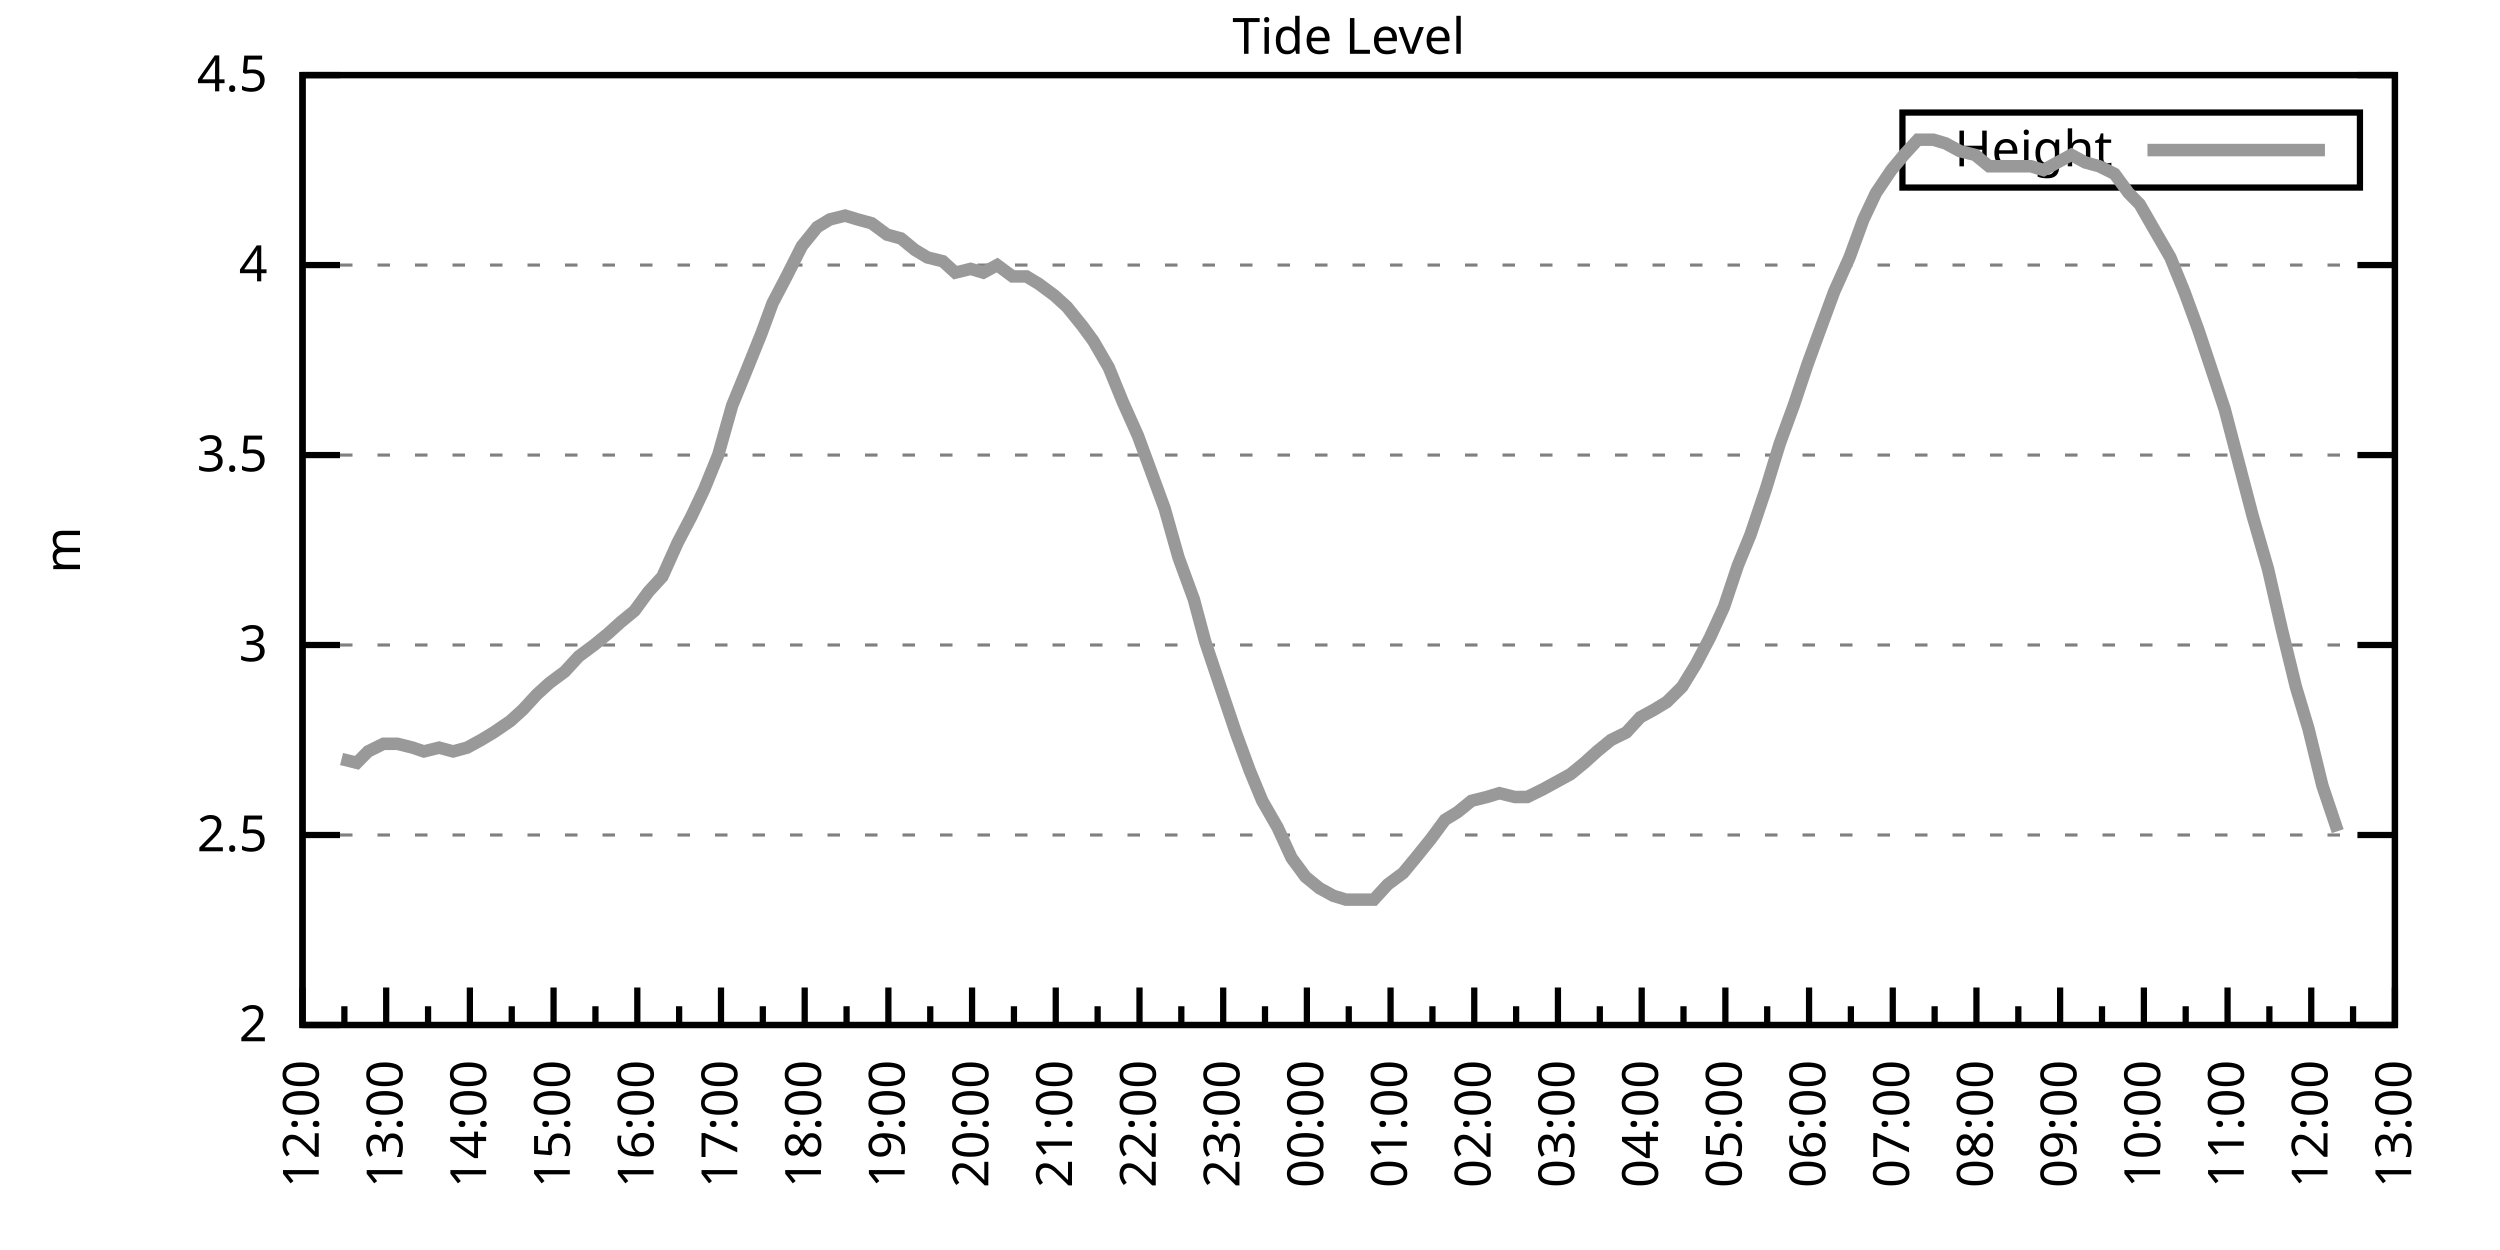
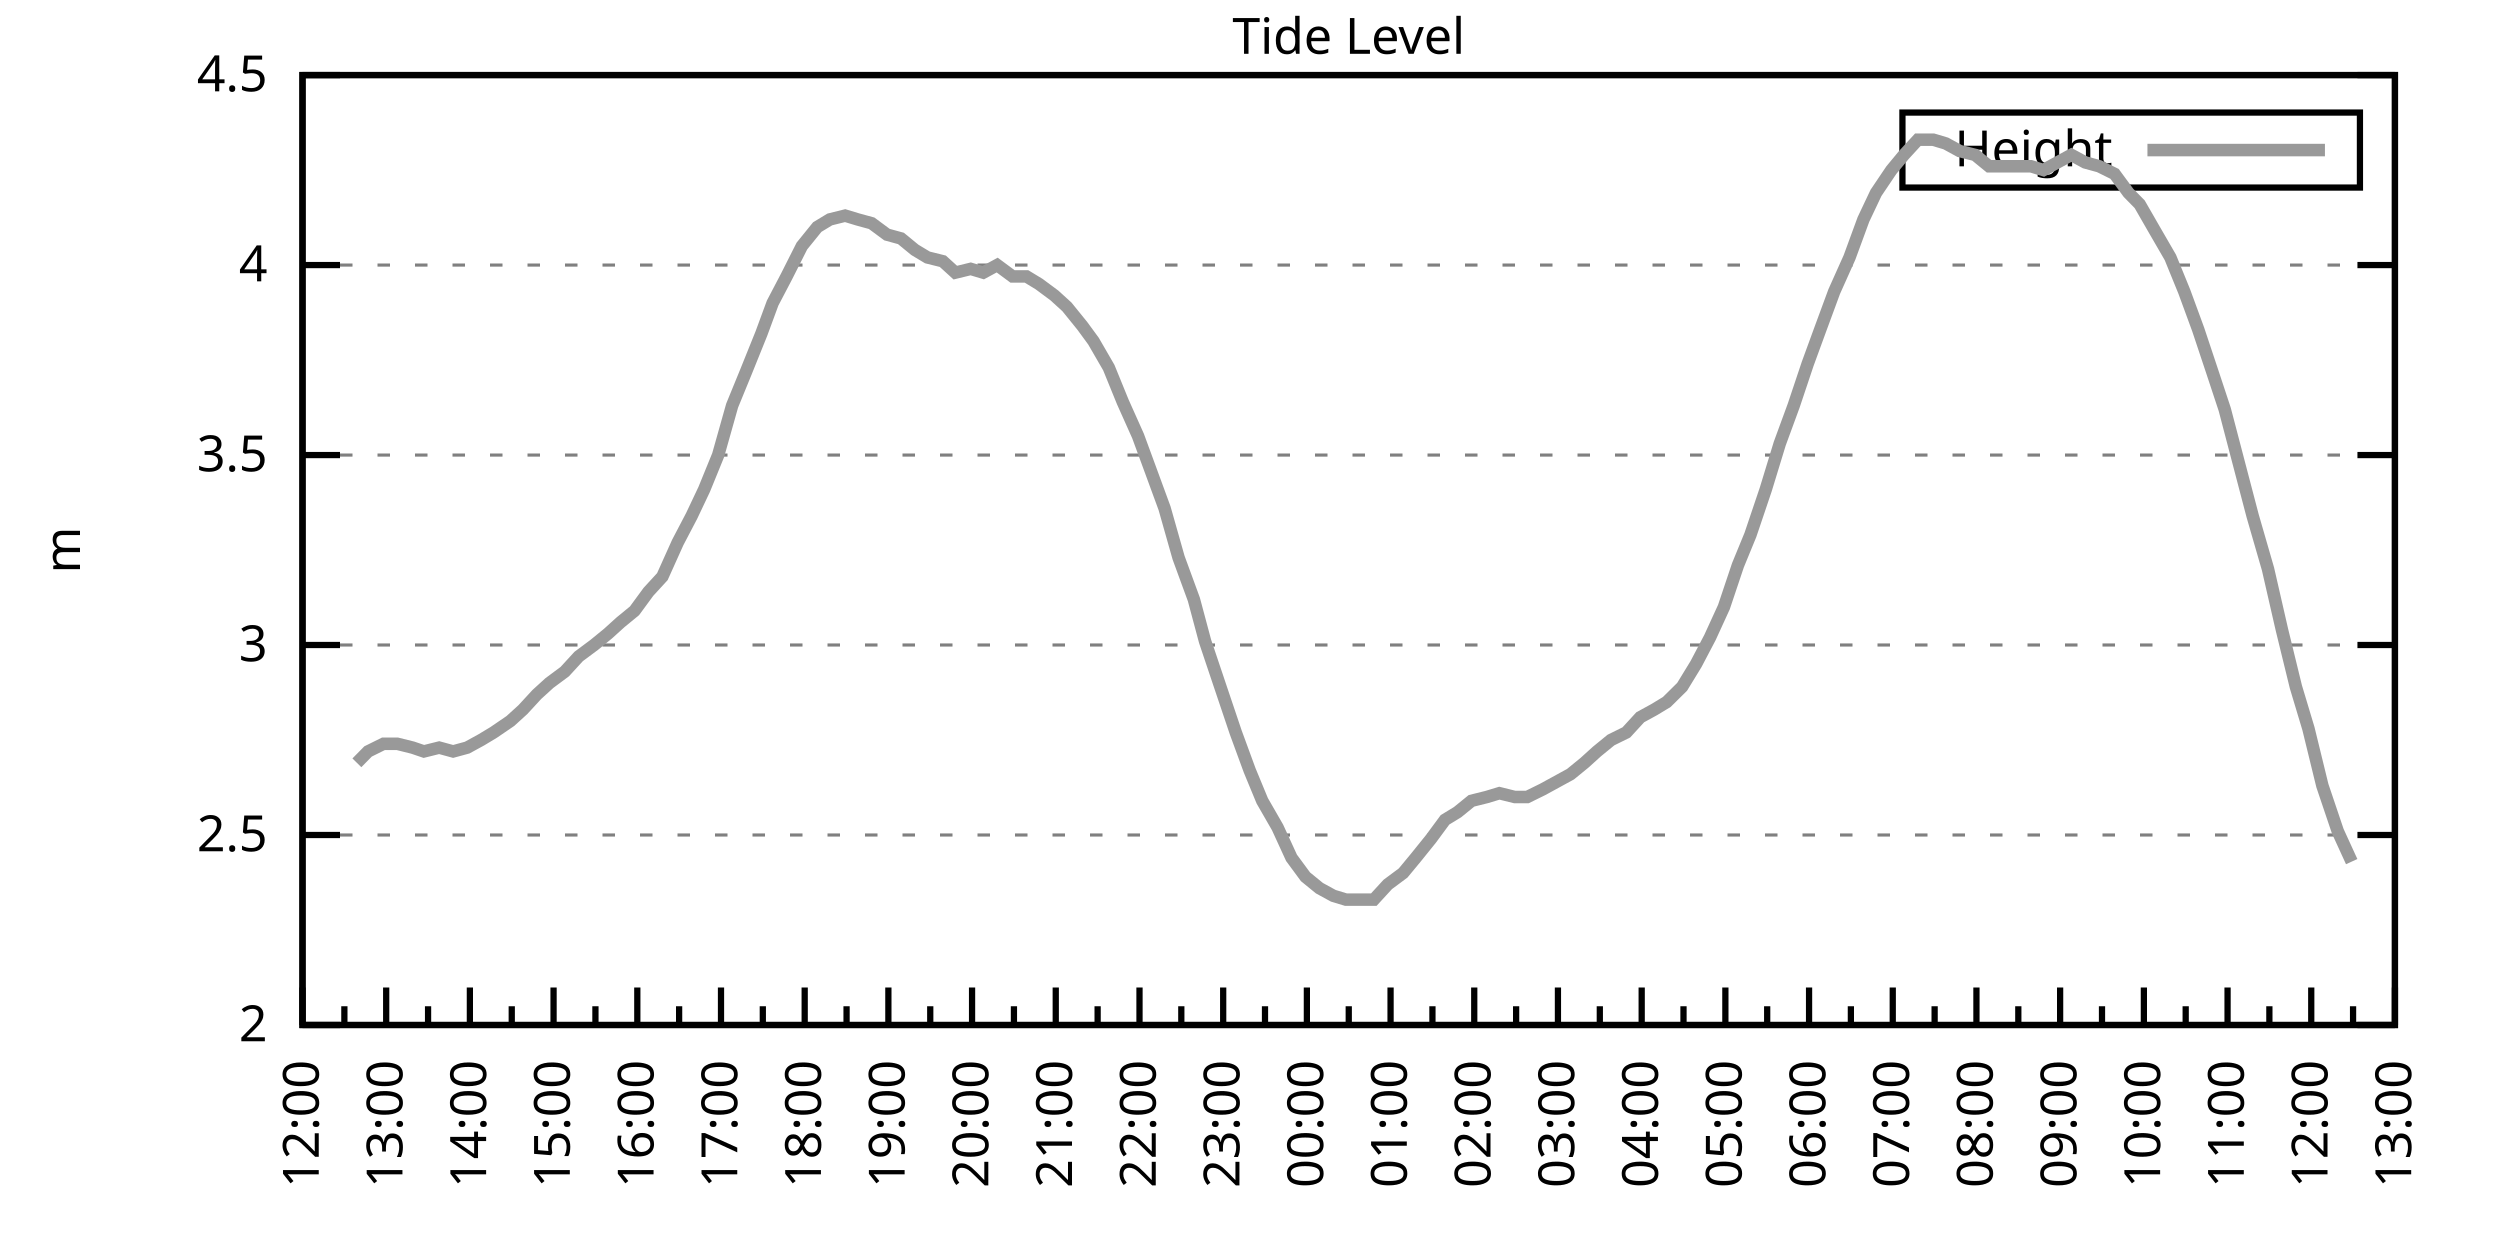
<svg xmlns="http://www.w3.org/2000/svg" xmlns:xlink="http://www.w3.org/1999/xlink" width="400" height="200" viewBox="0 0 400 200">
  <g id="gnuplot_canvas">
    <rect x="0" y="0" width="400" height="200" fill="none" />
    <defs>
      <circle id="gpDot" r="0.5" stroke-width="0.5" stroke="currentColor" />
      <path id="gpPt0" stroke-width="0.333" stroke="currentColor" d="M-1,0 h2 M0,-1 v2" />
      <path id="gpPt1" stroke-width="0.333" stroke="currentColor" d="M-1,-1 L1,1 M1,-1 L-1,1" />
      <path id="gpPt2" stroke-width="0.333" stroke="currentColor" d="M-1,0 L1,0 M0,-1 L0,1 M-1,-1 L1,1 M-1,1 L1,-1" />
      <rect id="gpPt3" stroke-width="0.333" stroke="currentColor" x="-1" y="-1" width="2" height="2" />
      <rect id="gpPt4" stroke-width="0.333" stroke="currentColor" fill="currentColor" x="-1" y="-1" width="2" height="2" />
      <circle id="gpPt5" stroke-width="0.333" stroke="currentColor" cx="0" cy="0" r="1" />
      <use xlink:href="#gpPt5" id="gpPt6" fill="currentColor" stroke="none" />
      <path id="gpPt7" stroke-width="0.333" stroke="currentColor" d="M0,-1.33 L-1.33,0.67 L1.33,0.67 z" />
      <use xlink:href="#gpPt7" id="gpPt8" fill="currentColor" stroke="none" />
      <use xlink:href="#gpPt7" id="gpPt9" stroke="currentColor" transform="rotate(180)" />
      <use xlink:href="#gpPt9" id="gpPt10" fill="currentColor" stroke="none" />
      <use xlink:href="#gpPt3" id="gpPt11" stroke="currentColor" transform="rotate(45)" />
      <use xlink:href="#gpPt11" id="gpPt12" fill="currentColor" stroke="none" />
      <path id="gpPt13" stroke-width="0.333" stroke="currentColor" d="M0,1.330 L1.265,0.411 L0.782,-1.067 L-0.782,-1.076 L-1.265,0.411 z" />
      <use xlink:href="#gpPt13" id="gpPt14" fill="currentColor" stroke="none" />
      <filter id="textbox" filterUnits="objectBoundingBox" x="0" y="0" height="1" width="1">
        <feFlood flood-color="white" flood-opacity="1" result="bgnd" />
        <feComposite in="SourceGraphic" in2="bgnd" operator="atop" />
      </filter>
      <filter id="greybox" filterUnits="objectBoundingBox" x="0" y="0" height="1" width="1">
        <feFlood flood-color="lightgrey" flood-opacity="1" result="grey" />
        <feComposite in="SourceGraphic" in2="grey" operator="atop" />
      </filter>
    </defs>
    <g fill="none" color="white" stroke="currentColor" stroke-width="1.00" stroke-linecap="butt" stroke-linejoin="miter">
</g>
    <g fill="none" color="black" stroke="currentColor" stroke-width="1.00" stroke-linecap="butt" stroke-linejoin="miter">
      <g stroke="none" shape-rendering="crispEdges">
        <polygon fill="rgb(255, 255, 255)" points="48.40,164.00 383.18,164.00 383.18,12.02 48.40,12.02 " />
      </g>
    </g>
    <g fill="none" color="black" stroke="currentColor" stroke-width="1.00" stroke-linecap="butt" stroke-linejoin="miter">
</g>
    <g fill="none" color="black" stroke="black" stroke-width="0.50" stroke-linecap="butt" stroke-linejoin="miter">
</g>
    <g fill="none" color="gray" stroke="currentColor" stroke-width="0.50" stroke-linecap="butt" stroke-linejoin="miter">
      <path stroke="gray" stroke-dasharray="2,4" class="gridline" d="M48.40,164.00 L383.19,164.00  " />
    </g>
    <g fill="none" color="gray" stroke="gray" stroke-width="1.00" stroke-linecap="butt" stroke-linejoin="miter">
</g>
    <g fill="none" color="black" stroke="currentColor" stroke-width="1.00" stroke-linecap="butt" stroke-linejoin="miter">
      <path stroke="black" d="M48.40,164.00 L54.40,164.00 M383.19,164.00 L377.19,164.00  " />
      <g transform="translate(42.80,166.60)" stroke="none" fill="black" font-family="Sans" font-size="8.00" text-anchor="end">
        <text>
          <tspan font-family="Sans"> 2</tspan>
        </text>
      </g>
    </g>
    <g fill="none" color="black" stroke="currentColor" stroke-width="1.00" stroke-linecap="butt" stroke-linejoin="miter">
</g>
    <g fill="none" color="black" stroke="black" stroke-width="0.50" stroke-linecap="butt" stroke-linejoin="miter">
</g>
    <g fill="none" color="gray" stroke="currentColor" stroke-width="0.50" stroke-linecap="butt" stroke-linejoin="miter">
      <path stroke="gray" stroke-dasharray="2,4" class="gridline" d="M48.40,133.60 L383.19,133.60  " />
    </g>
    <g fill="none" color="gray" stroke="gray" stroke-width="1.00" stroke-linecap="butt" stroke-linejoin="miter">
</g>
    <g fill="none" color="black" stroke="currentColor" stroke-width="1.00" stroke-linecap="butt" stroke-linejoin="miter">
      <path stroke="black" d="M48.40,133.60 L54.40,133.60 M383.19,133.60 L377.19,133.60  " />
      <g transform="translate(42.80,136.20)" stroke="none" fill="black" font-family="Sans" font-size="8.00" text-anchor="end">
        <text>
          <tspan font-family="Sans"> 2.5</tspan>
        </text>
      </g>
    </g>
    <g fill="none" color="black" stroke="currentColor" stroke-width="1.00" stroke-linecap="butt" stroke-linejoin="miter">
</g>
    <g fill="none" color="black" stroke="black" stroke-width="0.50" stroke-linecap="butt" stroke-linejoin="miter">
</g>
    <g fill="none" color="gray" stroke="currentColor" stroke-width="0.50" stroke-linecap="butt" stroke-linejoin="miter">
      <path stroke="gray" stroke-dasharray="2,4" class="gridline" d="M48.40,103.20 L383.19,103.20  " />
    </g>
    <g fill="none" color="gray" stroke="gray" stroke-width="1.00" stroke-linecap="butt" stroke-linejoin="miter">
</g>
    <g fill="none" color="black" stroke="currentColor" stroke-width="1.00" stroke-linecap="butt" stroke-linejoin="miter">
      <path stroke="black" d="M48.40,103.20 L54.40,103.20 M383.19,103.20 L377.19,103.20  " />
      <g transform="translate(42.80,105.80)" stroke="none" fill="black" font-family="Sans" font-size="8.00" text-anchor="end">
        <text>
          <tspan font-family="Sans"> 3</tspan>
        </text>
      </g>
    </g>
    <g fill="none" color="black" stroke="currentColor" stroke-width="1.00" stroke-linecap="butt" stroke-linejoin="miter">
</g>
    <g fill="none" color="black" stroke="black" stroke-width="0.50" stroke-linecap="butt" stroke-linejoin="miter">
</g>
    <g fill="none" color="gray" stroke="currentColor" stroke-width="0.50" stroke-linecap="butt" stroke-linejoin="miter">
      <path stroke="gray" stroke-dasharray="2,4" class="gridline" d="M48.40,72.81 L383.19,72.81  " />
    </g>
    <g fill="none" color="gray" stroke="gray" stroke-width="1.00" stroke-linecap="butt" stroke-linejoin="miter">
</g>
    <g fill="none" color="black" stroke="currentColor" stroke-width="1.00" stroke-linecap="butt" stroke-linejoin="miter">
      <path stroke="black" d="M48.40,72.81 L54.40,72.81 M383.19,72.81 L377.19,72.81  " />
      <g transform="translate(42.80,75.41)" stroke="none" fill="black" font-family="Sans" font-size="8.00" text-anchor="end">
        <text>
          <tspan font-family="Sans"> 3.5</tspan>
        </text>
      </g>
    </g>
    <g fill="none" color="black" stroke="currentColor" stroke-width="1.00" stroke-linecap="butt" stroke-linejoin="miter">
</g>
    <g fill="none" color="black" stroke="black" stroke-width="0.50" stroke-linecap="butt" stroke-linejoin="miter">
</g>
    <g fill="none" color="gray" stroke="currentColor" stroke-width="0.50" stroke-linecap="butt" stroke-linejoin="miter">
      <path stroke="gray" stroke-dasharray="2,4" class="gridline" d="M48.40,42.41 L383.19,42.41  " />
    </g>
    <g fill="none" color="gray" stroke="gray" stroke-width="1.00" stroke-linecap="butt" stroke-linejoin="miter">
</g>
    <g fill="none" color="black" stroke="currentColor" stroke-width="1.00" stroke-linecap="butt" stroke-linejoin="miter">
      <path stroke="black" d="M48.40,42.41 L54.40,42.41 M383.19,42.41 L377.19,42.41  " />
      <g transform="translate(42.80,45.01)" stroke="none" fill="black" font-family="Sans" font-size="8.00" text-anchor="end">
        <text>
          <tspan font-family="Sans"> 4</tspan>
        </text>
      </g>
    </g>
    <g fill="none" color="black" stroke="currentColor" stroke-width="1.00" stroke-linecap="butt" stroke-linejoin="miter">
</g>
    <g fill="none" color="black" stroke="black" stroke-width="0.50" stroke-linecap="butt" stroke-linejoin="miter">
</g>
    <g fill="none" color="gray" stroke="currentColor" stroke-width="0.50" stroke-linecap="butt" stroke-linejoin="miter">
      <path stroke="gray" stroke-dasharray="2,4" class="gridline" d="M48.40,12.01 L383.19,12.01  " />
    </g>
    <g fill="none" color="gray" stroke="gray" stroke-width="1.00" stroke-linecap="butt" stroke-linejoin="miter">
</g>
    <g fill="none" color="black" stroke="currentColor" stroke-width="1.00" stroke-linecap="butt" stroke-linejoin="miter">
      <path stroke="black" d="M48.40,12.01 L54.40,12.01 M383.19,12.01 L377.19,12.01  " />
      <g transform="translate(42.80,14.61)" stroke="none" fill="black" font-family="Sans" font-size="8.00" text-anchor="end">
        <text>
          <tspan font-family="Sans"> 4.5</tspan>
        </text>
      </g>
    </g>
    <g fill="none" color="black" stroke="currentColor" stroke-width="1.00" stroke-linecap="butt" stroke-linejoin="miter">
      <path stroke="black" d="M48.40,164.00 L48.40,158.00  " />
      <g transform="translate(51.00,169.60) rotate(270)" stroke="none" fill="black" font-family="Sans" font-size="8.00" text-anchor="end">
        <text>
          <tspan font-family="Sans">12:00</tspan>
        </text>
      </g>
    </g>
    <g fill="none" color="black" stroke="currentColor" stroke-width="1.00" stroke-linecap="butt" stroke-linejoin="miter">
      <path stroke="black" d="M55.10,164.00 L55.10,161.00 M61.79,164.00 L61.79,158.00  " />
      <g transform="translate(64.39,169.60) rotate(270)" stroke="none" fill="black" font-family="Sans" font-size="8.00" text-anchor="end">
        <text>
          <tspan font-family="Sans">13:00</tspan>
        </text>
      </g>
    </g>
    <g fill="none" color="black" stroke="currentColor" stroke-width="1.00" stroke-linecap="butt" stroke-linejoin="miter">
      <path stroke="black" d="M68.49,164.00 L68.49,161.00 M75.18,164.00 L75.18,158.00  " />
      <g transform="translate(77.78,169.60) rotate(270)" stroke="none" fill="black" font-family="Sans" font-size="8.00" text-anchor="end">
        <text>
          <tspan font-family="Sans">14:00</tspan>
        </text>
      </g>
    </g>
    <g fill="none" color="black" stroke="currentColor" stroke-width="1.00" stroke-linecap="butt" stroke-linejoin="miter">
      <path stroke="black" d="M81.88,164.00 L81.88,161.00 M88.57,164.00 L88.57,158.00  " />
      <g transform="translate(91.17,169.60) rotate(270)" stroke="none" fill="black" font-family="Sans" font-size="8.00" text-anchor="end">
        <text>
          <tspan font-family="Sans">15:00</tspan>
        </text>
      </g>
    </g>
    <g fill="none" color="black" stroke="currentColor" stroke-width="1.00" stroke-linecap="butt" stroke-linejoin="miter">
      <path stroke="black" d="M95.27,164.00 L95.27,161.00 M101.97,164.00 L101.97,158.00  " />
      <g transform="translate(104.57,169.60) rotate(270)" stroke="none" fill="black" font-family="Sans" font-size="8.00" text-anchor="end">
        <text>
          <tspan font-family="Sans">16:00</tspan>
        </text>
      </g>
    </g>
    <g fill="none" color="black" stroke="currentColor" stroke-width="1.00" stroke-linecap="butt" stroke-linejoin="miter">
      <path stroke="black" d="M108.66,164.00 L108.66,161.00 M115.36,164.00 L115.36,158.00  " />
      <g transform="translate(117.96,169.60) rotate(270)" stroke="none" fill="black" font-family="Sans" font-size="8.00" text-anchor="end">
        <text>
          <tspan font-family="Sans">17:00</tspan>
        </text>
      </g>
    </g>
    <g fill="none" color="black" stroke="currentColor" stroke-width="1.00" stroke-linecap="butt" stroke-linejoin="miter">
      <path stroke="black" d="M122.05,164.00 L122.05,161.00 M128.75,164.00 L128.75,158.00  " />
      <g transform="translate(131.35,169.60) rotate(270)" stroke="none" fill="black" font-family="Sans" font-size="8.00" text-anchor="end">
        <text>
          <tspan font-family="Sans">18:00</tspan>
        </text>
      </g>
    </g>
    <g fill="none" color="black" stroke="currentColor" stroke-width="1.00" stroke-linecap="butt" stroke-linejoin="miter">
      <path stroke="black" d="M135.45,164.00 L135.45,161.00 M142.14,164.00 L142.14,158.00  " />
      <g transform="translate(144.74,169.60) rotate(270)" stroke="none" fill="black" font-family="Sans" font-size="8.00" text-anchor="end">
        <text>
          <tspan font-family="Sans">19:00</tspan>
        </text>
      </g>
    </g>
    <g fill="none" color="black" stroke="currentColor" stroke-width="1.00" stroke-linecap="butt" stroke-linejoin="miter">
      <path stroke="black" d="M148.84,164.00 L148.84,161.00 M155.53,164.00 L155.53,158.00  " />
      <g transform="translate(158.13,169.60) rotate(270)" stroke="none" fill="black" font-family="Sans" font-size="8.00" text-anchor="end">
        <text>
          <tspan font-family="Sans">20:00</tspan>
        </text>
      </g>
    </g>
    <g fill="none" color="black" stroke="currentColor" stroke-width="1.00" stroke-linecap="butt" stroke-linejoin="miter">
      <path stroke="black" d="M162.23,164.00 L162.23,161.00 M168.92,164.00 L168.92,158.00  " />
      <g transform="translate(171.52,169.60) rotate(270)" stroke="none" fill="black" font-family="Sans" font-size="8.00" text-anchor="end">
        <text>
          <tspan font-family="Sans">21:00</tspan>
        </text>
      </g>
    </g>
    <g fill="none" color="black" stroke="currentColor" stroke-width="1.00" stroke-linecap="butt" stroke-linejoin="miter">
      <path stroke="black" d="M175.62,164.00 L175.62,161.00 M182.32,164.00 L182.32,158.00  " />
      <g transform="translate(184.92,169.60) rotate(270)" stroke="none" fill="black" font-family="Sans" font-size="8.00" text-anchor="end">
        <text>
          <tspan font-family="Sans">22:00</tspan>
        </text>
      </g>
    </g>
    <g fill="none" color="black" stroke="currentColor" stroke-width="1.00" stroke-linecap="butt" stroke-linejoin="miter">
      <path stroke="black" d="M189.01,164.00 L189.01,161.00 M195.71,164.00 L195.71,158.00  " />
      <g transform="translate(198.31,169.60) rotate(270)" stroke="none" fill="black" font-family="Sans" font-size="8.00" text-anchor="end">
        <text>
          <tspan font-family="Sans">23:00</tspan>
        </text>
      </g>
    </g>
    <g fill="none" color="black" stroke="currentColor" stroke-width="1.00" stroke-linecap="butt" stroke-linejoin="miter">
      <path stroke="black" d="M202.40,164.00 L202.40,161.00 M209.10,164.00 L209.10,158.00  " />
      <g transform="translate(211.70,169.60) rotate(270)" stroke="none" fill="black" font-family="Sans" font-size="8.00" text-anchor="end">
        <text>
          <tspan font-family="Sans">00:00</tspan>
        </text>
      </g>
    </g>
    <g fill="none" color="black" stroke="currentColor" stroke-width="1.00" stroke-linecap="butt" stroke-linejoin="miter">
      <path stroke="black" d="M215.80,164.00 L215.80,161.00 M222.49,164.00 L222.49,158.00  " />
      <g transform="translate(225.09,169.60) rotate(270)" stroke="none" fill="black" font-family="Sans" font-size="8.00" text-anchor="end">
        <text>
          <tspan font-family="Sans">01:00</tspan>
        </text>
      </g>
    </g>
    <g fill="none" color="black" stroke="currentColor" stroke-width="1.00" stroke-linecap="butt" stroke-linejoin="miter">
      <path stroke="black" d="M229.19,164.00 L229.19,161.00 M235.88,164.00 L235.88,158.00  " />
      <g transform="translate(238.48,169.60) rotate(270)" stroke="none" fill="black" font-family="Sans" font-size="8.00" text-anchor="end">
        <text>
          <tspan font-family="Sans">02:00</tspan>
        </text>
      </g>
    </g>
    <g fill="none" color="black" stroke="currentColor" stroke-width="1.00" stroke-linecap="butt" stroke-linejoin="miter">
      <path stroke="black" d="M242.58,164.00 L242.58,161.00 M249.27,164.00 L249.27,158.00  " />
      <g transform="translate(251.87,169.60) rotate(270)" stroke="none" fill="black" font-family="Sans" font-size="8.00" text-anchor="end">
        <text>
          <tspan font-family="Sans">03:00</tspan>
        </text>
      </g>
    </g>
    <g fill="none" color="black" stroke="currentColor" stroke-width="1.00" stroke-linecap="butt" stroke-linejoin="miter">
      <path stroke="black" d="M255.97,164.00 L255.97,161.00 M262.67,164.00 L262.67,158.00  " />
      <g transform="translate(265.27,169.60) rotate(270)" stroke="none" fill="black" font-family="Sans" font-size="8.00" text-anchor="end">
        <text>
          <tspan font-family="Sans">04:00</tspan>
        </text>
      </g>
    </g>
    <g fill="none" color="black" stroke="currentColor" stroke-width="1.00" stroke-linecap="butt" stroke-linejoin="miter">
      <path stroke="black" d="M269.36,164.00 L269.36,161.00 M276.06,164.00 L276.06,158.00  " />
      <g transform="translate(278.66,169.60) rotate(270)" stroke="none" fill="black" font-family="Sans" font-size="8.00" text-anchor="end">
        <text>
          <tspan font-family="Sans">05:00</tspan>
        </text>
      </g>
    </g>
    <g fill="none" color="black" stroke="currentColor" stroke-width="1.00" stroke-linecap="butt" stroke-linejoin="miter">
      <path stroke="black" d="M282.75,164.00 L282.75,161.00 M289.45,164.00 L289.45,158.00  " />
      <g transform="translate(292.05,169.60) rotate(270)" stroke="none" fill="black" font-family="Sans" font-size="8.00" text-anchor="end">
        <text>
          <tspan font-family="Sans">06:00</tspan>
        </text>
      </g>
    </g>
    <g fill="none" color="black" stroke="currentColor" stroke-width="1.00" stroke-linecap="butt" stroke-linejoin="miter">
      <path stroke="black" d="M296.14,164.00 L296.14,161.00 M302.84,164.00 L302.84,158.00  " />
      <g transform="translate(305.44,169.60) rotate(270)" stroke="none" fill="black" font-family="Sans" font-size="8.00" text-anchor="end">
        <text>
          <tspan font-family="Sans">07:00</tspan>
        </text>
      </g>
    </g>
    <g fill="none" color="black" stroke="currentColor" stroke-width="1.00" stroke-linecap="butt" stroke-linejoin="miter">
      <path stroke="black" d="M309.54,164.00 L309.54,161.00 M316.23,164.00 L316.23,158.00  " />
      <g transform="translate(318.83,169.60) rotate(270)" stroke="none" fill="black" font-family="Sans" font-size="8.00" text-anchor="end">
        <text>
          <tspan font-family="Sans">08:00</tspan>
        </text>
      </g>
    </g>
    <g fill="none" color="black" stroke="currentColor" stroke-width="1.00" stroke-linecap="butt" stroke-linejoin="miter">
      <path stroke="black" d="M322.93,164.00 L322.93,161.00 M329.62,164.00 L329.62,158.00  " />
      <g transform="translate(332.22,169.60) rotate(270)" stroke="none" fill="black" font-family="Sans" font-size="8.00" text-anchor="end">
        <text>
          <tspan font-family="Sans">09:00</tspan>
        </text>
      </g>
    </g>
    <g fill="none" color="black" stroke="currentColor" stroke-width="1.00" stroke-linecap="butt" stroke-linejoin="miter">
      <path stroke="black" d="M336.32,164.00 L336.32,161.00 M343.02,164.00 L343.02,158.00  " />
      <g transform="translate(345.62,169.60) rotate(270)" stroke="none" fill="black" font-family="Sans" font-size="8.00" text-anchor="end">
        <text>
          <tspan font-family="Sans">10:00</tspan>
        </text>
      </g>
    </g>
    <g fill="none" color="black" stroke="currentColor" stroke-width="1.00" stroke-linecap="butt" stroke-linejoin="miter">
      <path stroke="black" d="M349.71,164.00 L349.71,161.00 M356.41,164.00 L356.41,158.00  " />
      <g transform="translate(359.01,169.60) rotate(270)" stroke="none" fill="black" font-family="Sans" font-size="8.00" text-anchor="end">
        <text>
          <tspan font-family="Sans">11:00</tspan>
        </text>
      </g>
    </g>
    <g fill="none" color="black" stroke="currentColor" stroke-width="1.00" stroke-linecap="butt" stroke-linejoin="miter">
      <path stroke="black" d="M363.10,164.00 L363.10,161.00 M369.80,164.00 L369.80,158.00  " />
      <g transform="translate(372.40,169.60) rotate(270)" stroke="none" fill="black" font-family="Sans" font-size="8.00" text-anchor="end">
        <text>
          <tspan font-family="Sans">12:00</tspan>
        </text>
      </g>
    </g>
    <g fill="none" color="black" stroke="currentColor" stroke-width="1.00" stroke-linecap="butt" stroke-linejoin="miter">
      <path stroke="black" d="M376.49,164.00 L376.49,161.00 M383.19,164.00 L383.19,158.00  " />
      <g transform="translate(385.79,169.60) rotate(270)" stroke="none" fill="black" font-family="Sans" font-size="8.00" text-anchor="end">
        <text>
          <tspan font-family="Sans">13:00</tspan>
        </text>
      </g>
    </g>
    <g fill="none" color="black" stroke="currentColor" stroke-width="1.00" stroke-linecap="butt" stroke-linejoin="miter">
</g>
    <g fill="none" color="black" stroke="currentColor" stroke-width="1.00" stroke-linecap="butt" stroke-linejoin="miter">
      <path stroke="black" d="M48.40,12.01 L48.40,164.00 L383.19,164.00 L383.19,12.01 L48.40,12.01 Z  " />
    </g>
    <g fill="none" color="black" stroke="currentColor" stroke-width="1.00" stroke-linecap="butt" stroke-linejoin="miter">
      <g transform="translate(12.80,88.01) rotate(270)" stroke="none" fill="black" font-family="Sans" font-size="8.00" text-anchor="middle">
        <text>
          <tspan font-family="Sans">m</tspan>
        </text>
      </g>
    </g>
    <g fill="none" color="black" stroke="currentColor" stroke-width="1.00" stroke-linecap="butt" stroke-linejoin="miter">
</g>
    <g fill="none" color="black" stroke="currentColor" stroke-width="1.00" stroke-linecap="butt" stroke-linejoin="miter">
      <path stroke="black" d="M304.39,30.01 L304.39,18.01 L377.59,18.01 L377.59,30.01 L304.39,30.01 Z  " />
    </g>
    <g id="Tide_level_plot_1">
      <g fill="none" color="white" stroke="black" stroke-width="2.00" stroke-linecap="butt" stroke-linejoin="miter">
</g>
      <g fill="none" color="black" stroke="currentColor" stroke-width="2.00" stroke-linecap="butt" stroke-linejoin="miter">
        <g transform="translate(337.99,26.61)" stroke="none" fill="black" font-family="Sans" font-size="8.00" text-anchor="end">
          <text>
            <tspan font-family="Sans">Height</tspan>
          </text>
        </g>
      </g>
      <g fill="none" color="black" stroke="currentColor" stroke-width="2.00" stroke-linecap="butt" stroke-linejoin="miter">
-         <path stroke="rgb(153, 153, 153)" d="M343.59,24.01 L371.99,24.01 M54.65,121.44 L57.10,122.05 L58.89,120.23 L61.35,119.01 L63.58,119.01 L66.03,119.62   L67.82,120.23 L70.27,119.62 L72.50,120.23 L74.74,119.62 L76.97,118.40 L78.98,117.19 L81.66,115.36 L83.66,113.54   L85.90,111.11 L87.91,109.28 L90.36,107.46 L92.59,105.03 L95.05,103.20 L97.28,101.38 L99.29,99.56 L101.52,97.73   L103.75,94.69 L105.98,92.26 L108.44,86.79 L110.67,82.53 L112.68,78.28 L114.91,72.81 L117.14,64.90 L119.38,59.43   L121.83,53.35 L123.62,48.49 L125.85,44.23 L128.30,39.37 L130.76,36.33 L132.77,35.11 L135.22,34.50 L137.23,35.11   L139.46,35.72 L141.92,37.54 L144.15,38.15 L146.38,39.98 L148.39,41.19 L150.85,41.80 L152.85,43.62 L155.31,43.02   L157.32,43.62 L159.55,42.41 L162.01,44.23 L164.24,44.23 L166.25,45.45 L168.70,47.27 L170.71,49.10 L173.17,52.14   L174.95,54.57 L177.41,58.82 L179.64,64.29 L182.09,69.77 L184.10,75.24 L186.33,81.32 L188.57,89.22 L191.02,95.91   L192.81,102.60 L195.26,109.89 L197.72,117.19 L199.95,123.27 L201.96,128.13 L204.41,132.39 L206.64,137.25 L208.88,140.29   L211.11,142.11 L213.34,143.33 L215.35,143.94 L217.80,143.94 L219.81,143.94 L222.04,141.51 L224.50,139.68 L226.51,137.25   L228.96,134.21 L231.20,131.17 L233.20,129.95 L235.44,128.13 L237.89,127.52 L239.90,126.91 L242.36,127.52 L244.36,127.52   L246.82,126.31 L249.05,125.09 L251.28,123.87 L253.51,122.05 L255.52,120.23 L257.76,118.40 L260.21,117.19 L262.44,114.76   L264.67,113.54 L266.68,112.32 L269.14,109.89 L271.37,106.24 L273.60,101.99 L275.83,97.12 L278.07,90.44 L280.07,85.57   L282.53,78.28 L284.76,70.98 L286.99,64.90 L289.23,58.21 L291.23,52.74 L293.47,46.66 L295.92,41.19 L298.15,35.11   L300.16,30.86 L302.62,27.21 L304.63,24.78 L306.86,22.35 L309.31,22.35 L311.32,22.95 L313.55,24.17 L316.01,24.78   L318.24,26.60 L320.25,26.60 L322.70,26.60 L324.94,26.60 L326.95,27.21 L329.18,25.99 L331.41,24.78 L333.64,25.99   L335.87,26.60 L338.33,27.82 L340.56,30.86 L342.35,32.68 L344.80,36.94 L347.26,41.19 L349.49,46.66 L351.72,52.74   L353.95,59.43 L355.96,65.51 L358.19,74.02 L360.42,82.53 L362.88,91.04 L365.11,100.77 L367.34,109.89 L369.35,116.58   L371.58,125.70 L374.04,132.99  " />
+         <path stroke="rgb(153, 153, 153)" d="M343.59,24.01 L371.99,24.01 M57.10,122.05 L58.89,120.23 L61.35,119.01 L63.58,119.01 L66.03,119.62 L67.82,120.23   L70.27,119.62 L72.50,120.23 L74.74,119.62 L76.97,118.40 L78.98,117.19 L81.66,115.36 L83.66,113.54 L85.90,111.11   L87.91,109.28 L90.36,107.46 L92.59,105.03 L95.05,103.20 L97.28,101.38 L99.29,99.56 L101.52,97.73 L103.75,94.69   L105.98,92.26 L108.44,86.79 L110.67,82.53 L112.68,78.28 L114.91,72.81 L117.14,64.90 L119.38,59.43 L121.83,53.35   L123.62,48.49 L125.85,44.23 L128.30,39.37 L130.76,36.33 L132.77,35.11 L135.22,34.50 L137.23,35.11 L139.46,35.72   L141.92,37.54 L144.15,38.15 L146.38,39.98 L148.39,41.19 L150.85,41.80 L152.85,43.62 L155.31,43.02 L157.32,43.62   L159.55,42.41 L162.01,44.23 L164.24,44.23 L166.25,45.45 L168.70,47.27 L170.71,49.10 L173.17,52.14 L174.95,54.57   L177.41,58.82 L179.64,64.29 L182.09,69.77 L184.10,75.24 L186.33,81.32 L188.57,89.22 L191.02,95.91 L192.81,102.60   L195.26,109.89 L197.72,117.19 L199.95,123.27 L201.96,128.13 L204.41,132.39 L206.64,137.25 L208.88,140.29 L211.11,142.11   L213.34,143.33 L215.35,143.94 L217.80,143.94 L219.81,143.94 L222.04,141.51 L224.50,139.68 L226.51,137.25 L228.96,134.21   L231.20,131.17 L233.20,129.95 L235.44,128.13 L237.89,127.52 L239.90,126.91 L242.36,127.52 L244.36,127.52 L246.82,126.31   L249.05,125.09 L251.28,123.87 L253.51,122.05 L255.52,120.23 L257.76,118.40 L260.21,117.19 L262.44,114.76 L264.67,113.54   L266.68,112.32 L269.14,109.89 L271.37,106.24 L273.60,101.99 L275.83,97.12 L278.07,90.44 L280.07,85.57 L282.53,78.28   L284.76,70.98 L286.99,64.90 L289.23,58.21 L291.23,52.74 L293.47,46.66 L295.92,41.19 L298.15,35.11 L300.16,30.86   L302.62,27.21 L304.63,24.78 L306.86,22.35 L309.31,22.35 L311.32,22.95 L313.55,24.17 L316.01,24.78 L318.24,26.60   L320.25,26.60 L322.70,26.60 L324.94,26.60 L326.95,27.21 L329.18,25.99 L331.41,24.78 L333.64,25.99 L335.87,26.60   L338.33,27.82 L340.56,30.86 L342.35,32.68 L344.80,36.94 L347.26,41.19 L349.49,46.66 L351.72,52.74 L353.95,59.43   L355.96,65.51 L358.19,74.02 L360.42,82.53 L362.88,91.04 L365.11,100.77 L367.34,109.89 L369.35,116.58 L371.58,125.70   L374.04,132.99 L376.27,137.86  " />
      </g>
    </g>
    <g fill="none" color="black" stroke="currentColor" stroke-width="2.00" stroke-linecap="butt" stroke-linejoin="miter">
</g>
    <g fill="none" color="black" stroke="black" stroke-width="1.00" stroke-linecap="butt" stroke-linejoin="miter">
</g>
    <g fill="none" color="black" stroke="currentColor" stroke-width="1.00" stroke-linecap="butt" stroke-linejoin="miter">
      <path stroke="black" d="M48.40,12.01 L48.40,164.00 L383.19,164.00 L383.19,12.01 L48.40,12.01 Z  " />
    </g>
    <g fill="none" color="black" stroke="currentColor" stroke-width="1.00" stroke-linecap="butt" stroke-linejoin="miter">
      <g transform="translate(215.79,8.61)" stroke="none" fill="black" font-family="Sans" font-size="8.00" text-anchor="middle">
        <text>
          <tspan font-family="Sans">Tide Level</tspan>
        </text>
      </g>
    </g>
    <g fill="none" color="black" stroke="currentColor" stroke-width="1.00" stroke-linecap="butt" stroke-linejoin="miter">
</g>
  </g>
</svg>
